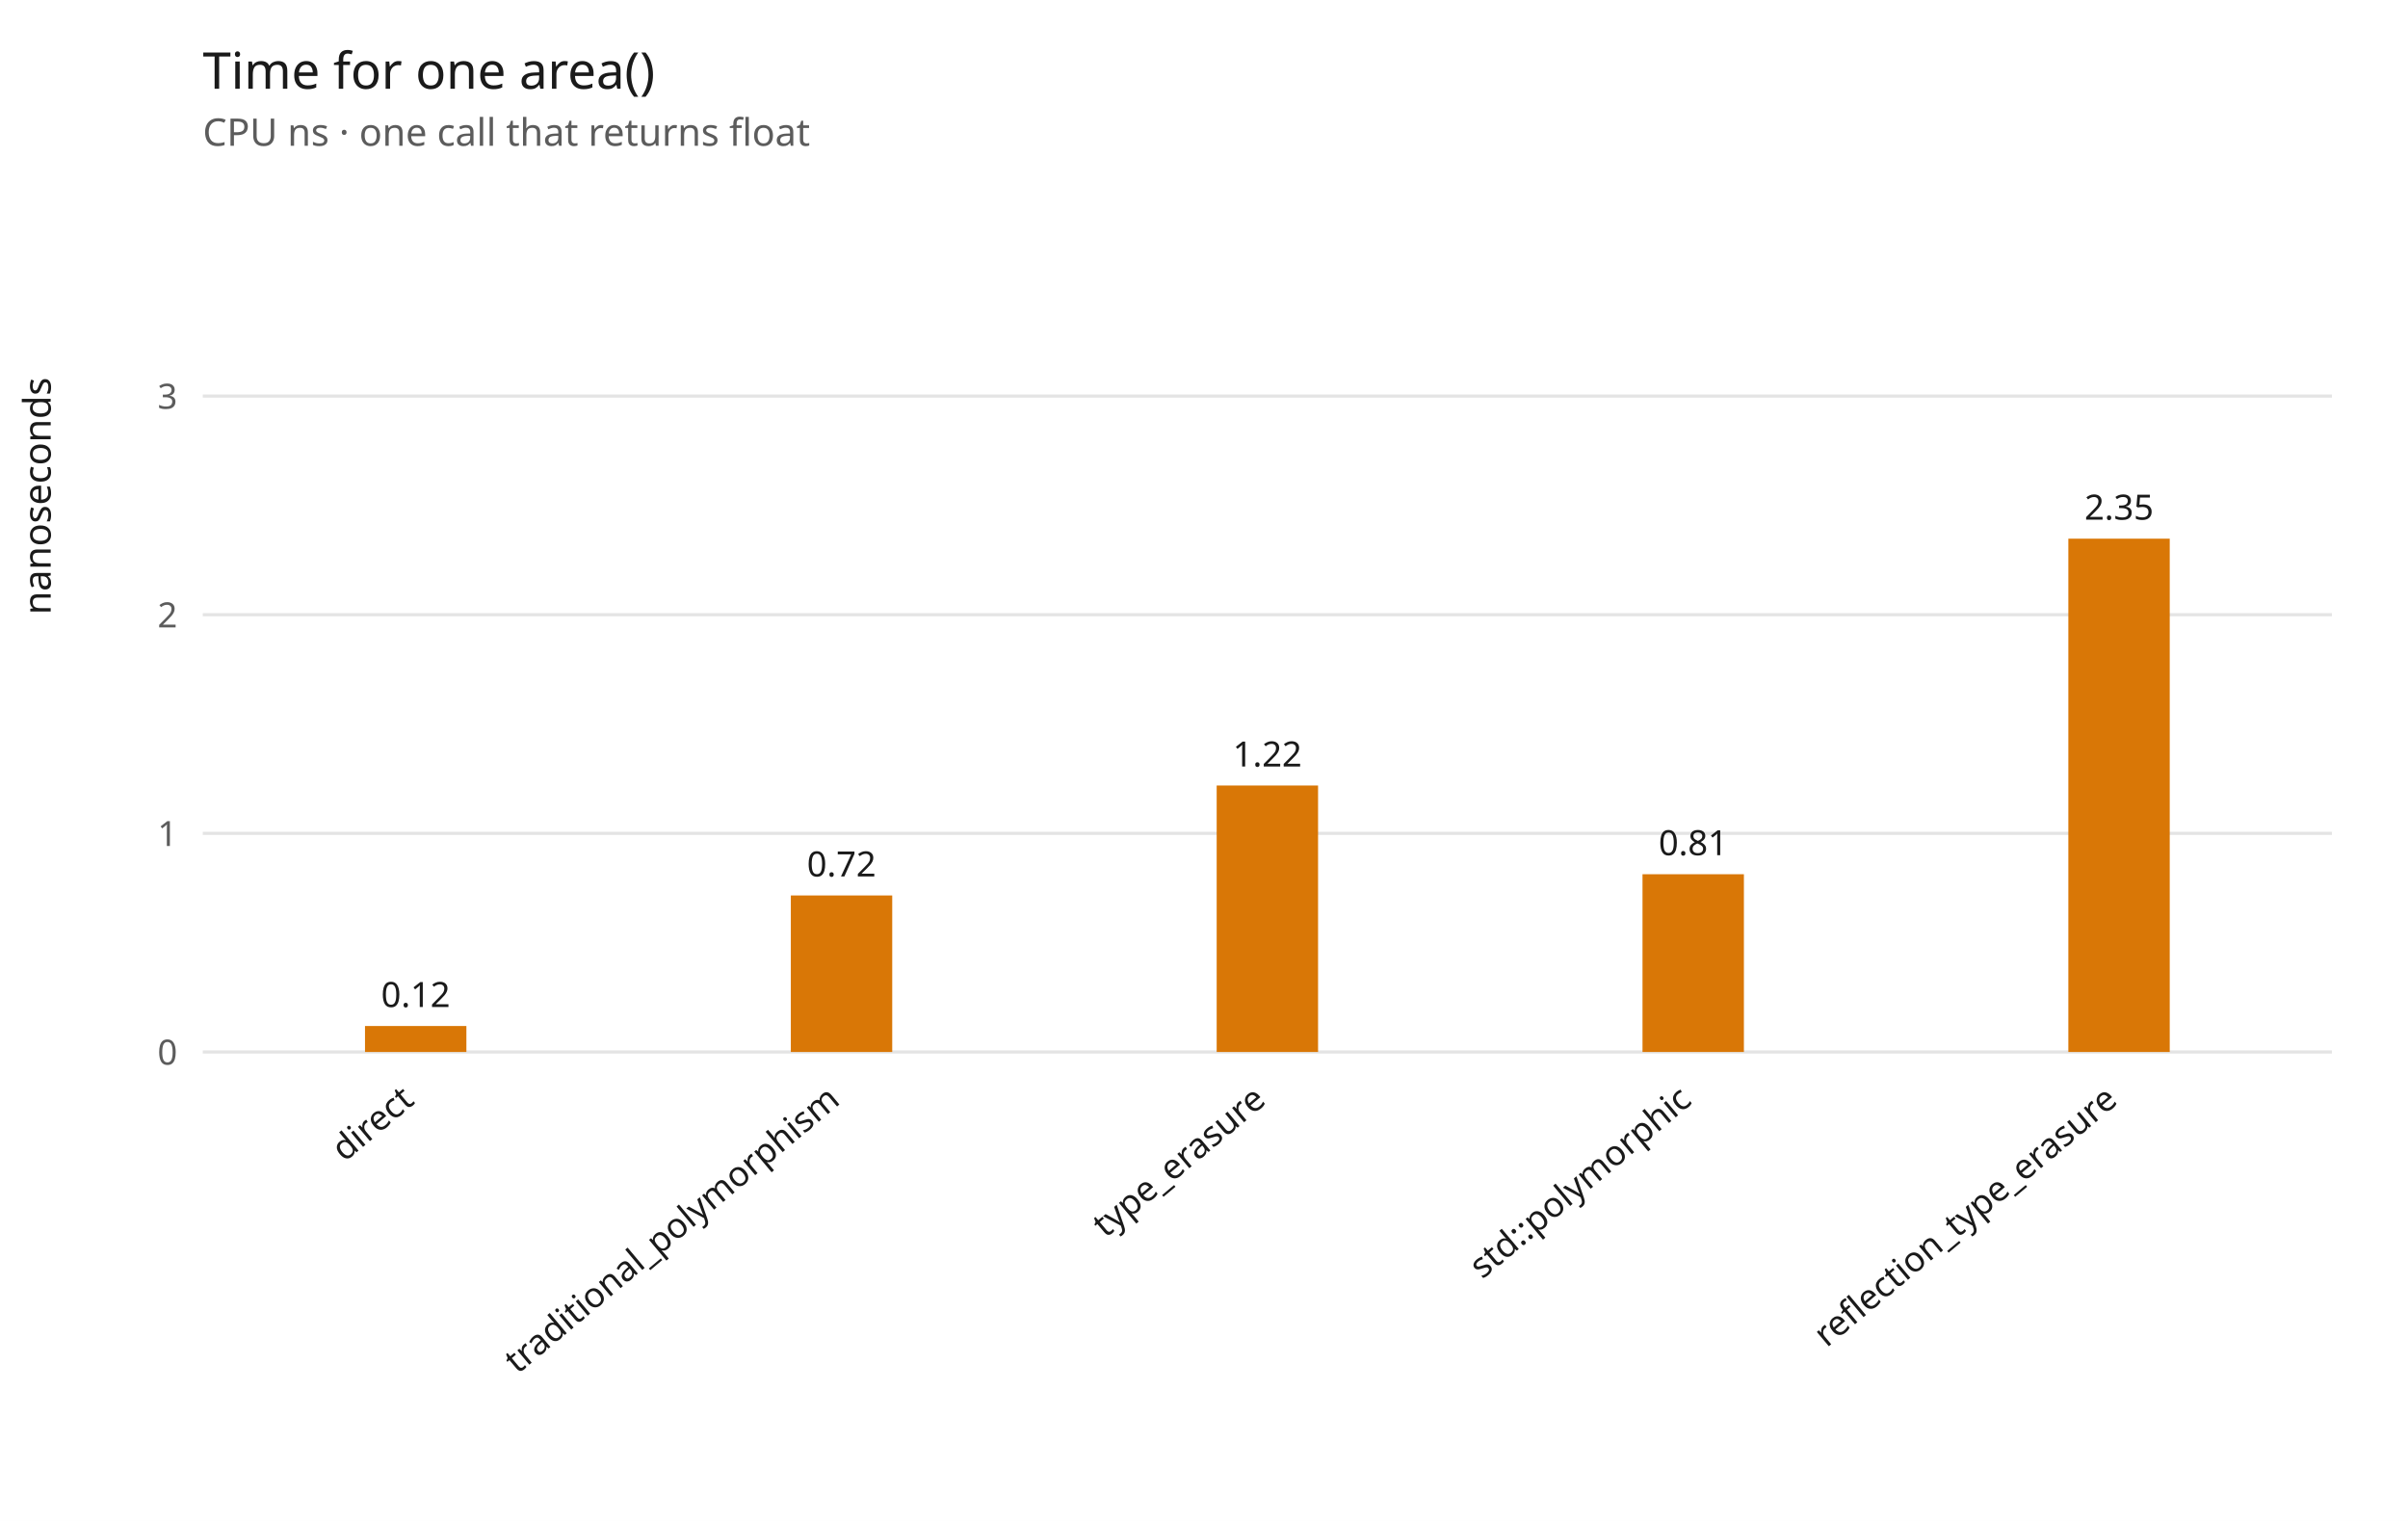
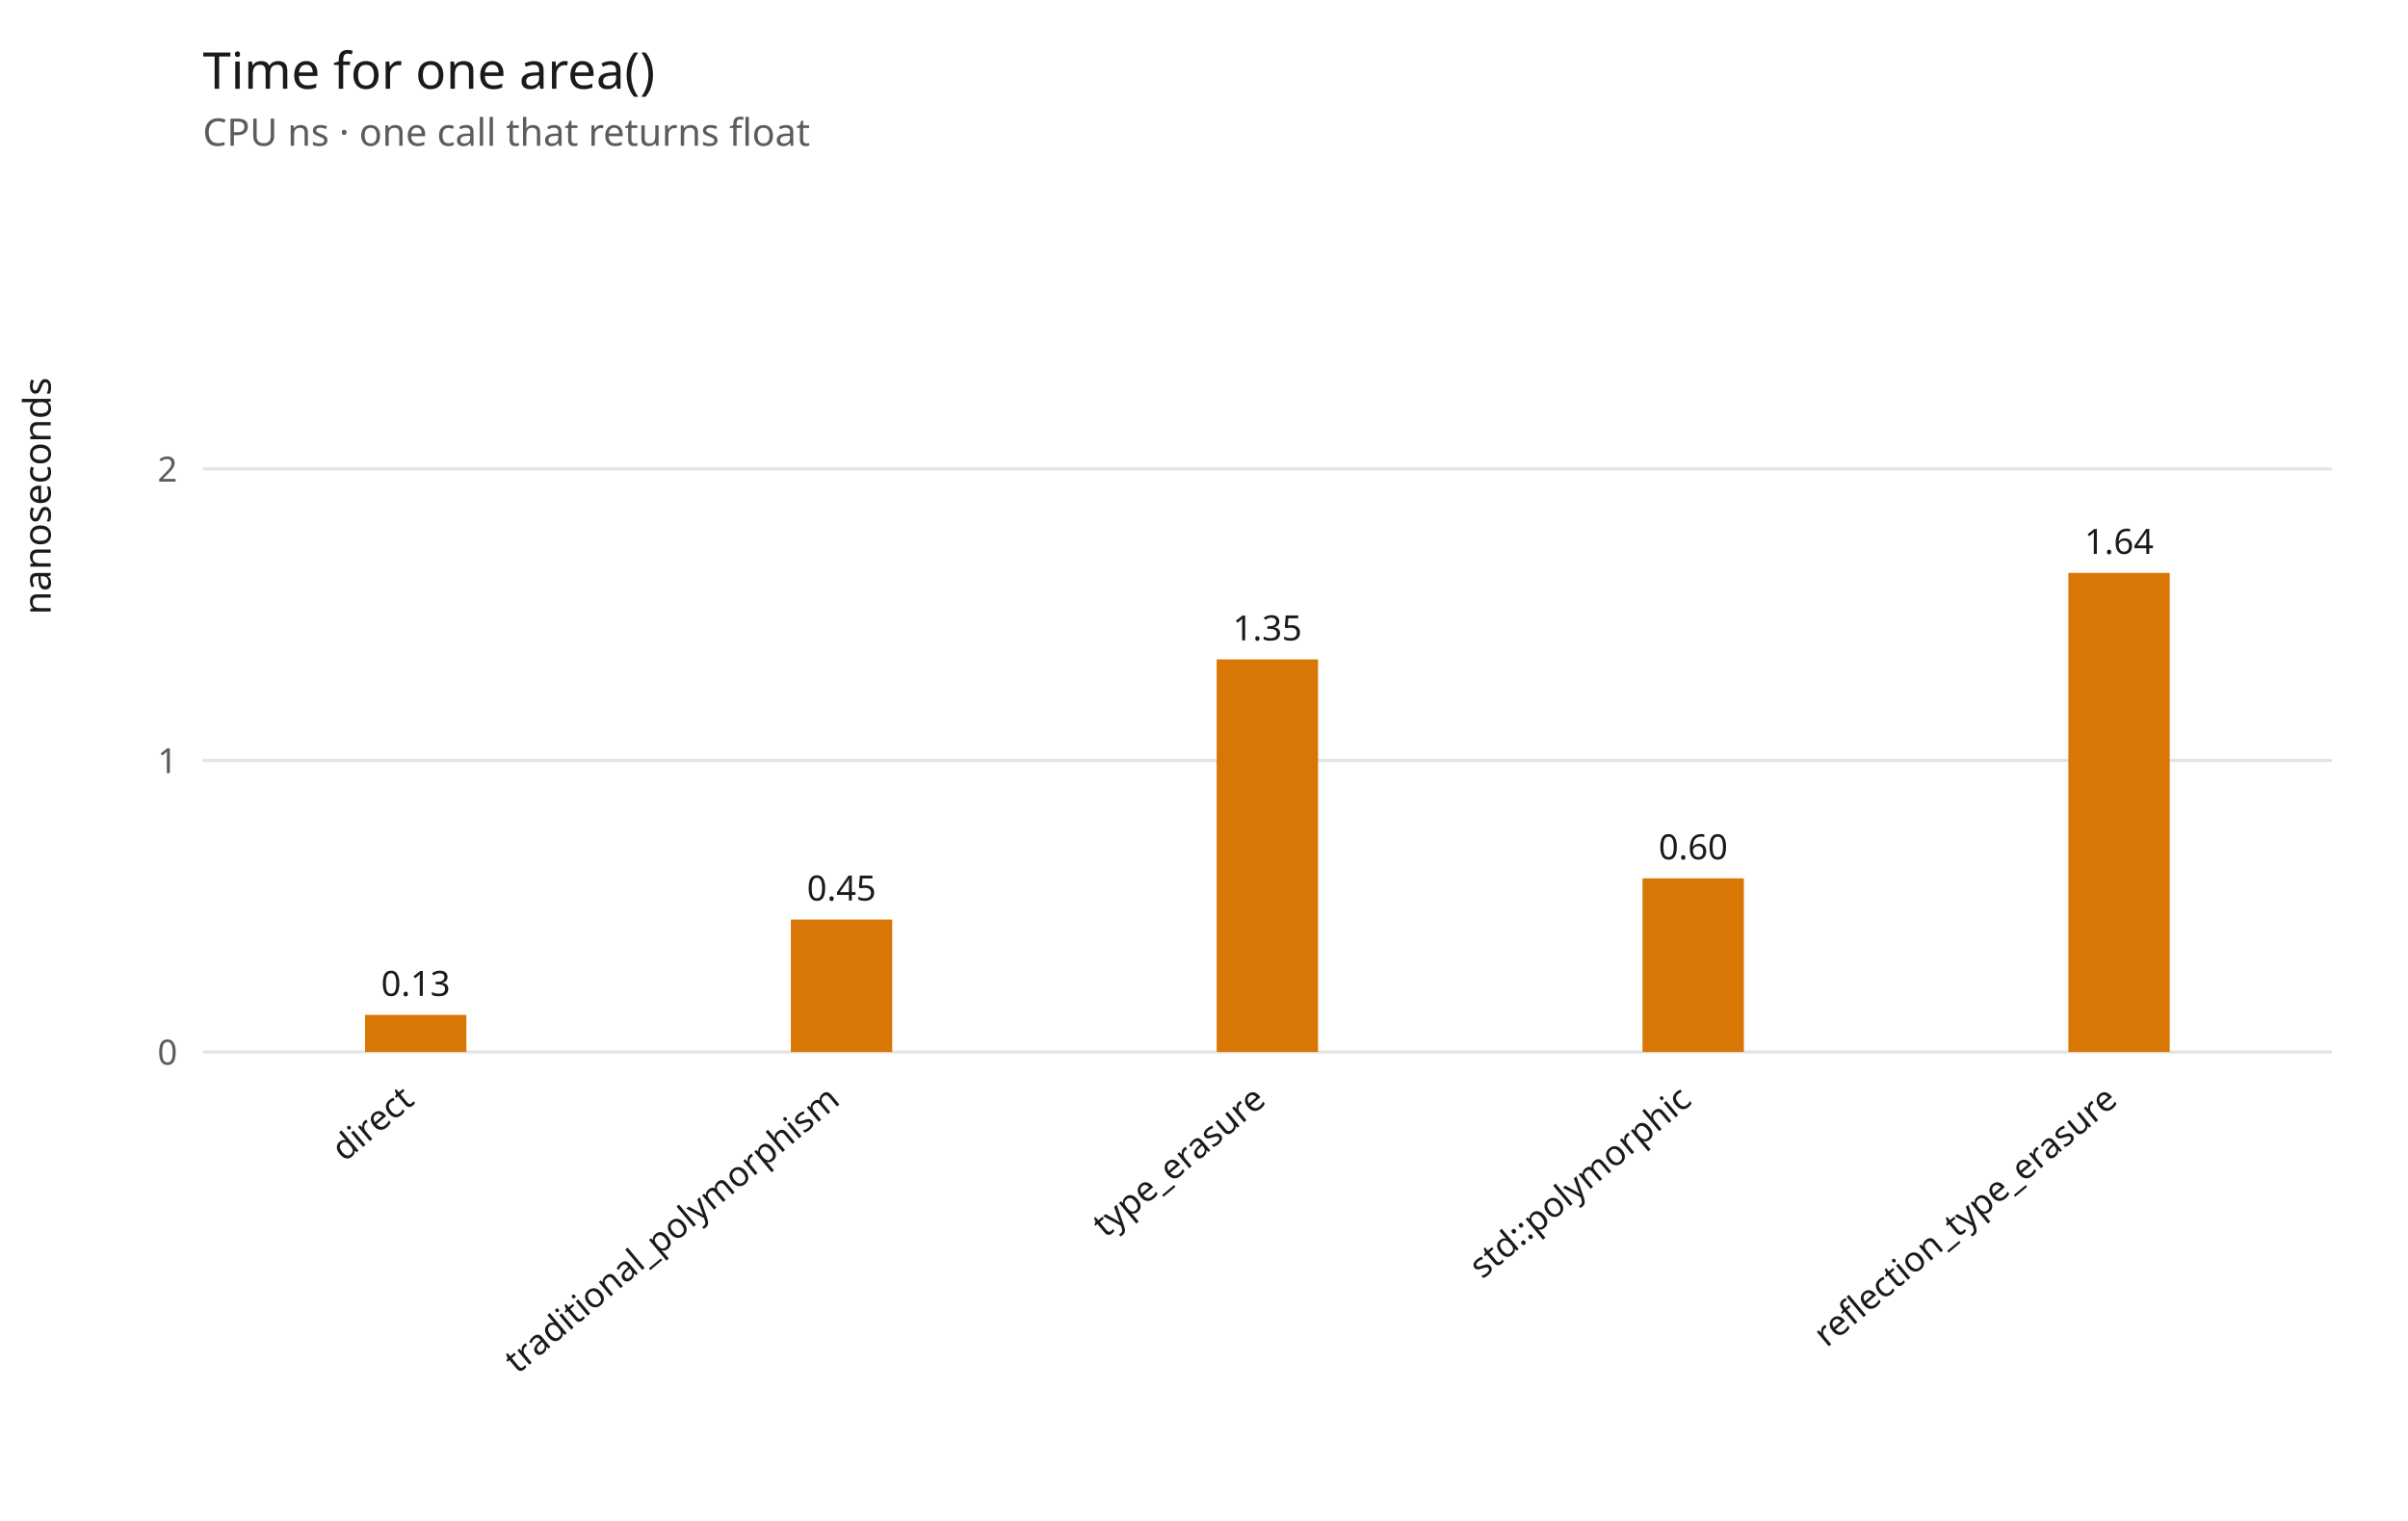
<svg xmlns="http://www.w3.org/2000/svg" width="760" height="480" viewBox="0 0 760 480" role="img" aria-label="Time for one area()">
  <rect width="100%" height="100%" fill="#ffffff" />
  <text x="64" y="28" font-family="sans-serif" font-size="16" fill="#1a1a1a">Time for one area()</text>
  <text x="64" y="46" font-family="sans-serif" font-size="12" fill="#5c5c5c">CPU ns · one call that returns float</text>
  <line x1="64" y1="332.0" x2="736" y2="332.0" stroke="#e4e4e4" />
  <text x="56" y="336.0" text-anchor="end" font-family="sans-serif" font-size="11" fill="#5c5c5c">0</text>
-   <line x1="64" y1="263.0" x2="736" y2="263.0" stroke="#e4e4e4" />
-   <text x="56" y="267.0" text-anchor="end" font-family="sans-serif" font-size="11" fill="#5c5c5c">1</text>
-   <line x1="64" y1="194.0" x2="736" y2="194.0" stroke="#e4e4e4" />
-   <text x="56" y="198.0" text-anchor="end" font-family="sans-serif" font-size="11" fill="#5c5c5c">2</text>
-   <line x1="64" y1="125.0" x2="736" y2="125.0" stroke="#e4e4e4" />
-   <text x="56" y="129.0" text-anchor="end" font-family="sans-serif" font-size="11" fill="#5c5c5c">3</text>
+   <line x1="64" y1="240.0" x2="736" y2="240.0" stroke="#e4e4e4" />
+   <text x="56" y="244.0" text-anchor="end" font-family="sans-serif" font-size="11" fill="#5c5c5c">1</text>
+   <line x1="64" y1="148.0" x2="736" y2="148.0" stroke="#e4e4e4" />
+   <text x="56" y="152.0" text-anchor="end" font-family="sans-serif" font-size="11" fill="#5c5c5c">2</text>
  <text x="16" y="194" transform="rotate(-90 16 194)" font-family="sans-serif" font-size="12" fill="#1a1a1a">nanoseconds</text>
-   <rect x="115.2" y="323.8" width="32.0" height="8.2" fill="#d97706" />
-   <text x="131.2" y="317.8" text-anchor="middle" font-family="sans-serif" font-size="11" fill="#1a1a1a">0.12</text>
+   <rect x="115.2" y="320.3" width="32.0" height="11.7" fill="#d97706" />
+   <text x="131.2" y="314.3" text-anchor="middle" font-family="sans-serif" font-size="11" fill="#1a1a1a">0.13</text>
  <text x="131.2" y="348.0" text-anchor="end" transform="rotate(-40 131.2 348.0)" font-family="sans-serif" font-size="11" fill="#1a1a1a">direct</text>
-   <rect x="249.6" y="282.6" width="32.0" height="49.4" fill="#d97706" />
-   <text x="265.6" y="276.6" text-anchor="middle" font-family="sans-serif" font-size="11" fill="#1a1a1a">0.72</text>
+   <rect x="249.6" y="290.2" width="32.0" height="41.8" fill="#d97706" />
+   <text x="265.6" y="284.2" text-anchor="middle" font-family="sans-serif" font-size="11" fill="#1a1a1a">0.45</text>
  <text x="265.6" y="348.0" text-anchor="end" transform="rotate(-40 265.6 348.0)" font-family="sans-serif" font-size="11" fill="#1a1a1a">traditional_polymorphism</text>
-   <rect x="384.0" y="247.9" width="32.0" height="84.1" fill="#d97706" />
-   <text x="400.0" y="241.9" text-anchor="middle" font-family="sans-serif" font-size="11" fill="#1a1a1a">1.22</text>
+   <rect x="384.0" y="208.1" width="32.0" height="123.9" fill="#d97706" />
+   <text x="400.0" y="202.1" text-anchor="middle" font-family="sans-serif" font-size="11" fill="#1a1a1a">1.35</text>
  <text x="400.0" y="348.0" text-anchor="end" transform="rotate(-40 400.0 348.0)" font-family="sans-serif" font-size="11" fill="#1a1a1a">type_erasure</text>
-   <rect x="518.4" y="275.9" width="32.0" height="56.1" fill="#d97706" />
-   <text x="534.4" y="269.9" text-anchor="middle" font-family="sans-serif" font-size="11" fill="#1a1a1a">0.81</text>
+   <rect x="518.4" y="277.2" width="32.0" height="54.8" fill="#d97706" />
+   <text x="534.4" y="271.2" text-anchor="middle" font-family="sans-serif" font-size="11" fill="#1a1a1a">0.60</text>
  <text x="534.4" y="348.0" text-anchor="end" transform="rotate(-40 534.4 348.0)" font-family="sans-serif" font-size="11" fill="#1a1a1a">std::polymorphic</text>
-   <rect x="652.8" y="170.0" width="32.0" height="162.0" fill="#d97706" />
-   <text x="668.8" y="164.0" text-anchor="middle" font-family="sans-serif" font-size="11" fill="#1a1a1a">2.35</text>
+   <rect x="652.8" y="180.8" width="32.0" height="151.2" fill="#d97706" />
+   <text x="668.8" y="174.8" text-anchor="middle" font-family="sans-serif" font-size="11" fill="#1a1a1a">1.64</text>
  <text x="668.8" y="348.0" text-anchor="end" transform="rotate(-40 668.8 348.0)" font-family="sans-serif" font-size="11" fill="#1a1a1a">reflection_type_erasure</text>
</svg>
